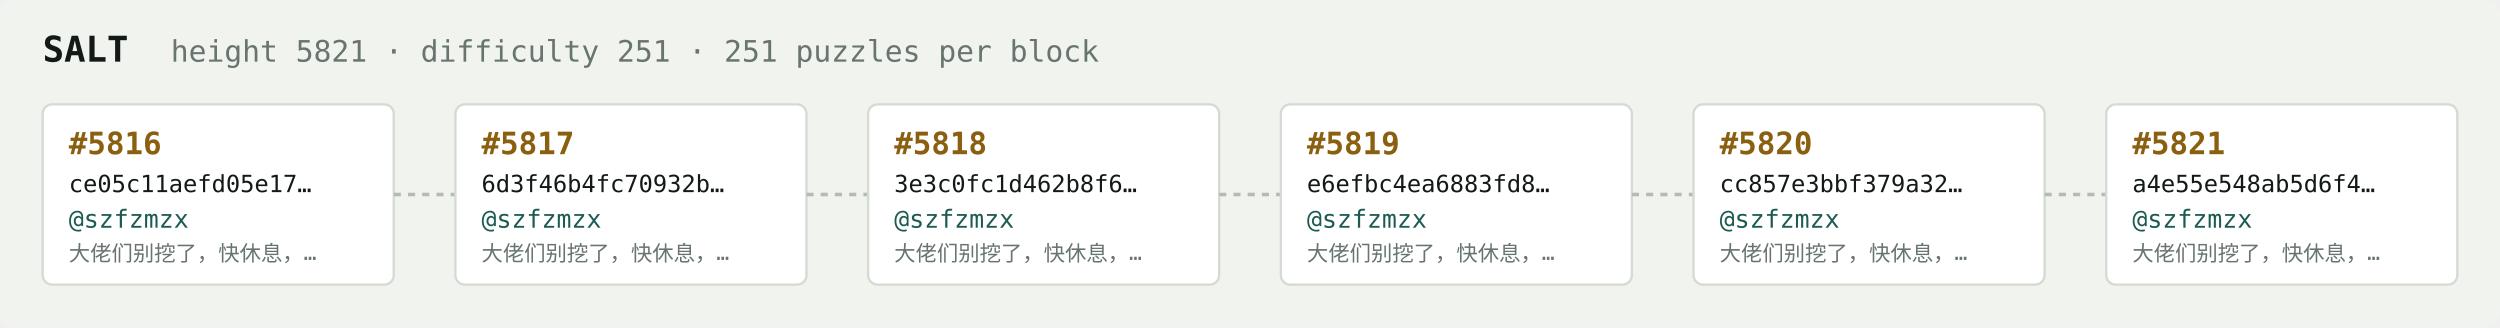
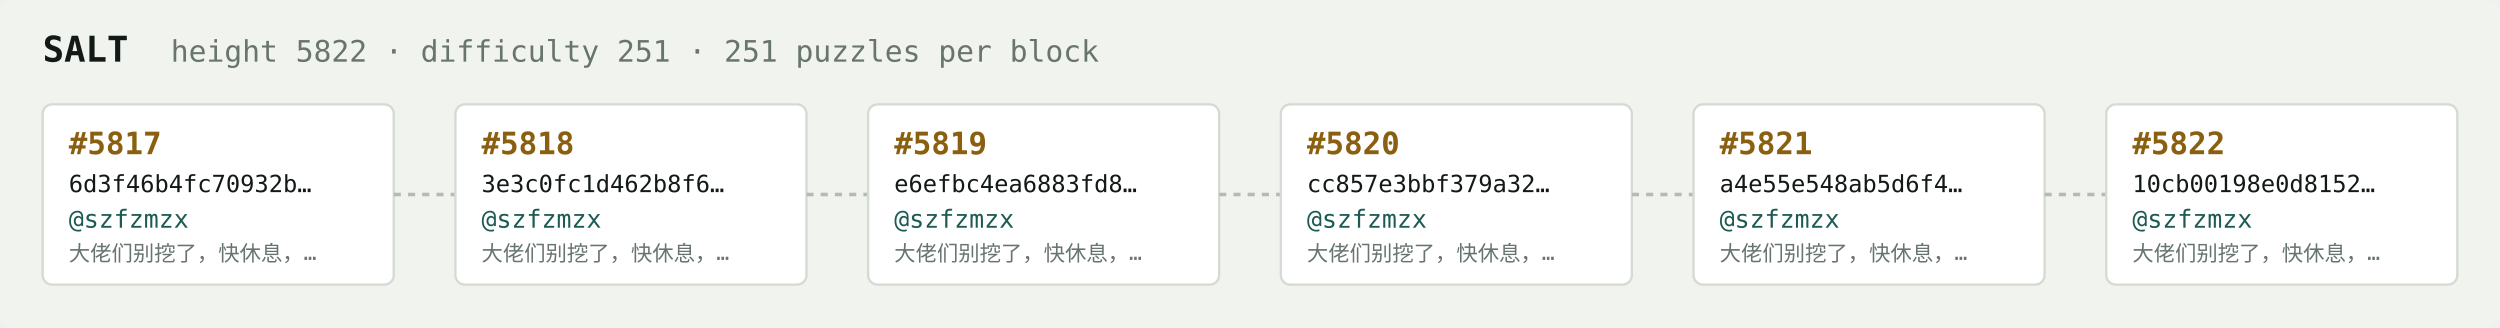
<svg xmlns="http://www.w3.org/2000/svg" width="1054" height="138" viewBox="0 0 1054 138" font-family="ui-monospace,SFMono-Regular,Menlo,monospace">
  <rect fill="#f1f3ef" width="1054" height="138" rx="6" />
  <text x="18" y="26" fill="#121916" font-size="15" font-weight="700">SALT</text>
-   <text x="72" y="26" fill="#68746e" font-size="12.5">height 5821 · difficulty 251 · 251 puzzles per block</text>
+   <text x="72" y="26" fill="#68746e" font-size="12.5">height 5822 · difficulty 251 · 251 puzzles per block</text>
  <rect x="18" y="44" width="148" height="76" rx="4" fill="#ffffff" stroke="#d5dbd2" stroke-width="1" />
-   <text x="29" y="65" fill="#8a5f10" font-size="13" font-weight="700">#5816</text>
-   <text x="29" y="81" fill="#121916" font-size="10">ce05c11aefd05e17…</text>
+   <text x="29" y="65" fill="#8a5f10" font-size="13" font-weight="700">#5817</text>
+   <text x="29" y="81" fill="#121916" font-size="10">6d3f46b4fc70932b…</text>
  <text x="29" y="96" fill="#1c5b52" font-size="10.5">@szfzmzx</text>
  <text x="29" y="110" fill="#68746e" font-size="9">大佬们别挖了，快休息，…</text>
  <line x1="166" y1="82.0" x2="192" y2="82.0" stroke="#b3bcb4" stroke-width="1.5" stroke-dasharray="3 3" />
  <rect x="192" y="44" width="148" height="76" rx="4" fill="#ffffff" stroke="#d5dbd2" stroke-width="1" />
-   <text x="203" y="65" fill="#8a5f10" font-size="13" font-weight="700">#5817</text>
-   <text x="203" y="81" fill="#121916" font-size="10">6d3f46b4fc70932b…</text>
+   <text x="203" y="65" fill="#8a5f10" font-size="13" font-weight="700">#5818</text>
+   <text x="203" y="81" fill="#121916" font-size="10">3e3c0fc1d462b8f6…</text>
  <text x="203" y="96" fill="#1c5b52" font-size="10.5">@szfzmzx</text>
  <text x="203" y="110" fill="#68746e" font-size="9">大佬们别挖了，快休息，…</text>
  <line x1="340" y1="82.0" x2="366" y2="82.0" stroke="#b3bcb4" stroke-width="1.5" stroke-dasharray="3 3" />
  <rect x="366" y="44" width="148" height="76" rx="4" fill="#ffffff" stroke="#d5dbd2" stroke-width="1" />
-   <text x="377" y="65" fill="#8a5f10" font-size="13" font-weight="700">#5818</text>
-   <text x="377" y="81" fill="#121916" font-size="10">3e3c0fc1d462b8f6…</text>
+   <text x="377" y="65" fill="#8a5f10" font-size="13" font-weight="700">#5819</text>
+   <text x="377" y="81" fill="#121916" font-size="10">e6efbc4ea6883fd8…</text>
  <text x="377" y="96" fill="#1c5b52" font-size="10.5">@szfzmzx</text>
  <text x="377" y="110" fill="#68746e" font-size="9">大佬们别挖了，快休息，…</text>
  <line x1="514" y1="82.0" x2="540" y2="82.0" stroke="#b3bcb4" stroke-width="1.5" stroke-dasharray="3 3" />
  <rect x="540" y="44" width="148" height="76" rx="4" fill="#ffffff" stroke="#d5dbd2" stroke-width="1" />
-   <text x="551" y="65" fill="#8a5f10" font-size="13" font-weight="700">#5819</text>
-   <text x="551" y="81" fill="#121916" font-size="10">e6efbc4ea6883fd8…</text>
+   <text x="551" y="65" fill="#8a5f10" font-size="13" font-weight="700">#5820</text>
+   <text x="551" y="81" fill="#121916" font-size="10">cc857e3bbf379a32…</text>
  <text x="551" y="96" fill="#1c5b52" font-size="10.5">@szfzmzx</text>
  <text x="551" y="110" fill="#68746e" font-size="9">大佬们别挖了，快休息，…</text>
  <line x1="688" y1="82.0" x2="714" y2="82.0" stroke="#b3bcb4" stroke-width="1.5" stroke-dasharray="3 3" />
  <rect x="714" y="44" width="148" height="76" rx="4" fill="#ffffff" stroke="#d5dbd2" stroke-width="1" />
-   <text x="725" y="65" fill="#8a5f10" font-size="13" font-weight="700">#5820</text>
-   <text x="725" y="81" fill="#121916" font-size="10">cc857e3bbf379a32…</text>
+   <text x="725" y="65" fill="#8a5f10" font-size="13" font-weight="700">#5821</text>
+   <text x="725" y="81" fill="#121916" font-size="10">a4e55e548ab5d6f4…</text>
  <text x="725" y="96" fill="#1c5b52" font-size="10.5">@szfzmzx</text>
  <text x="725" y="110" fill="#68746e" font-size="9">大佬们别挖了，快休息，…</text>
  <line x1="862" y1="82.0" x2="888" y2="82.0" stroke="#b3bcb4" stroke-width="1.5" stroke-dasharray="3 3" />
  <rect x="888" y="44" width="148" height="76" rx="4" fill="#ffffff" stroke="#d5dbd2" stroke-width="1" />
-   <text x="899" y="65" fill="#8a5f10" font-size="13" font-weight="700">#5821</text>
-   <text x="899" y="81" fill="#121916" font-size="10">a4e55e548ab5d6f4…</text>
+   <text x="899" y="65" fill="#8a5f10" font-size="13" font-weight="700">#5822</text>
+   <text x="899" y="81" fill="#121916" font-size="10">10cb00198e0d8152…</text>
  <text x="899" y="96" fill="#1c5b52" font-size="10.5">@szfzmzx</text>
  <text x="899" y="110" fill="#68746e" font-size="9">大佬们别挖了，快休息，…</text>
</svg>
